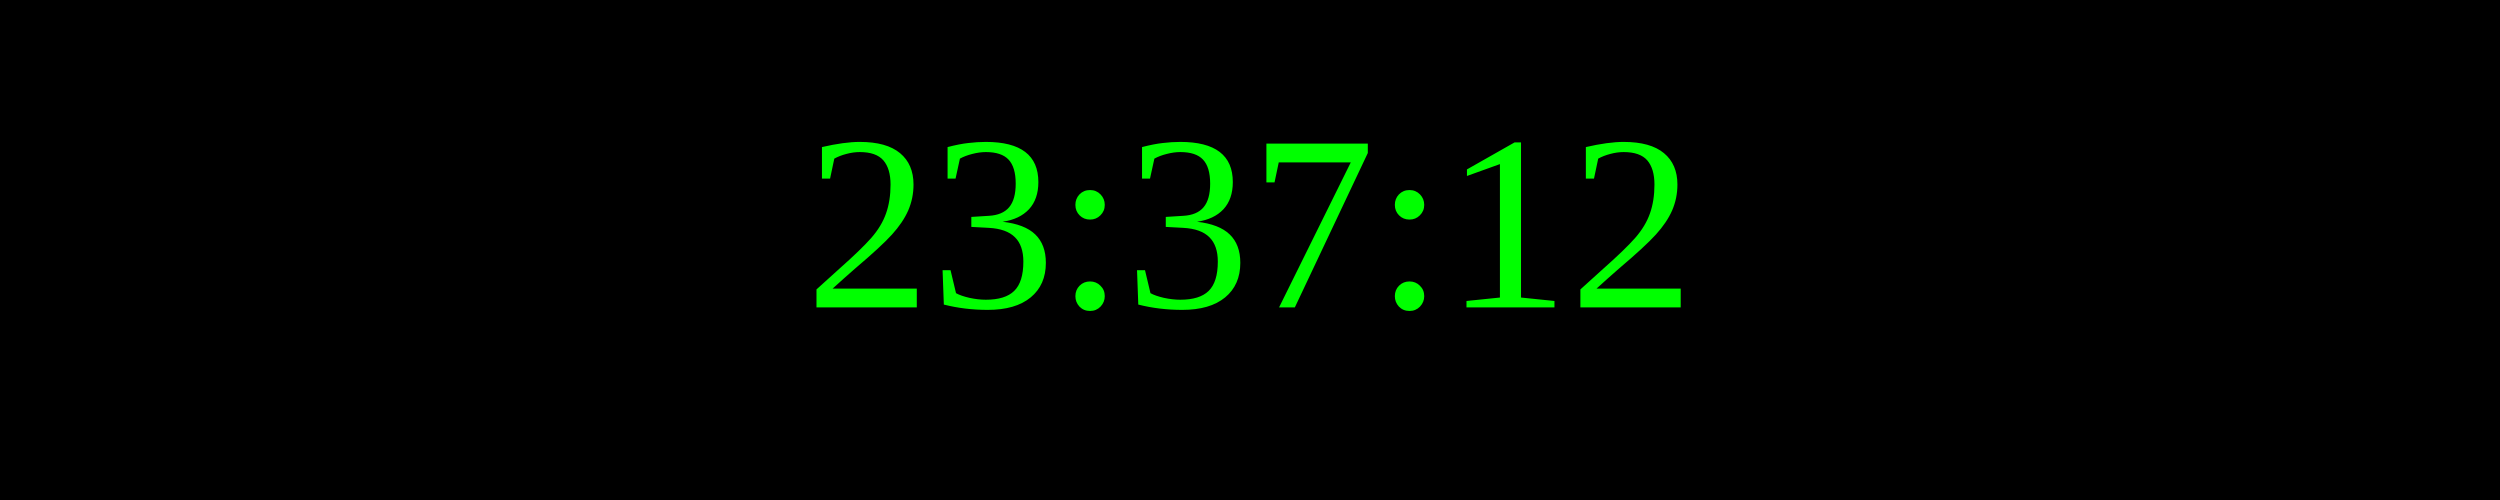
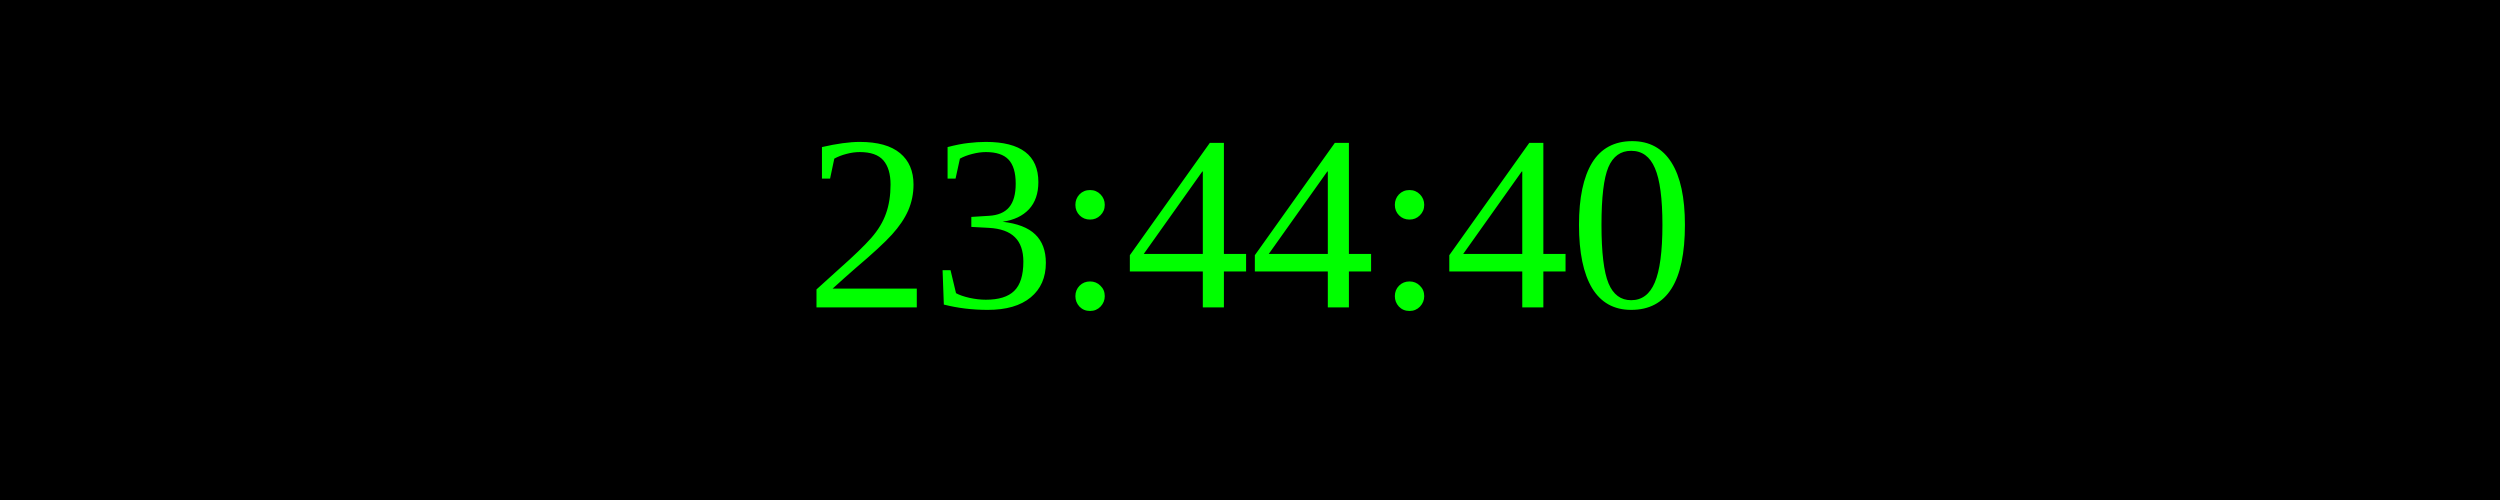
<svg xmlns="http://www.w3.org/2000/svg" width="250" height="50">
  <rect width="100%" height="100%" fill="black" />
  <text x="50%" y="50%" font-size="25" fill="lime" text-anchor="middle" dominant-baseline="middle">
- 23:37:12
+ 23:44:40
</text>
</svg>
